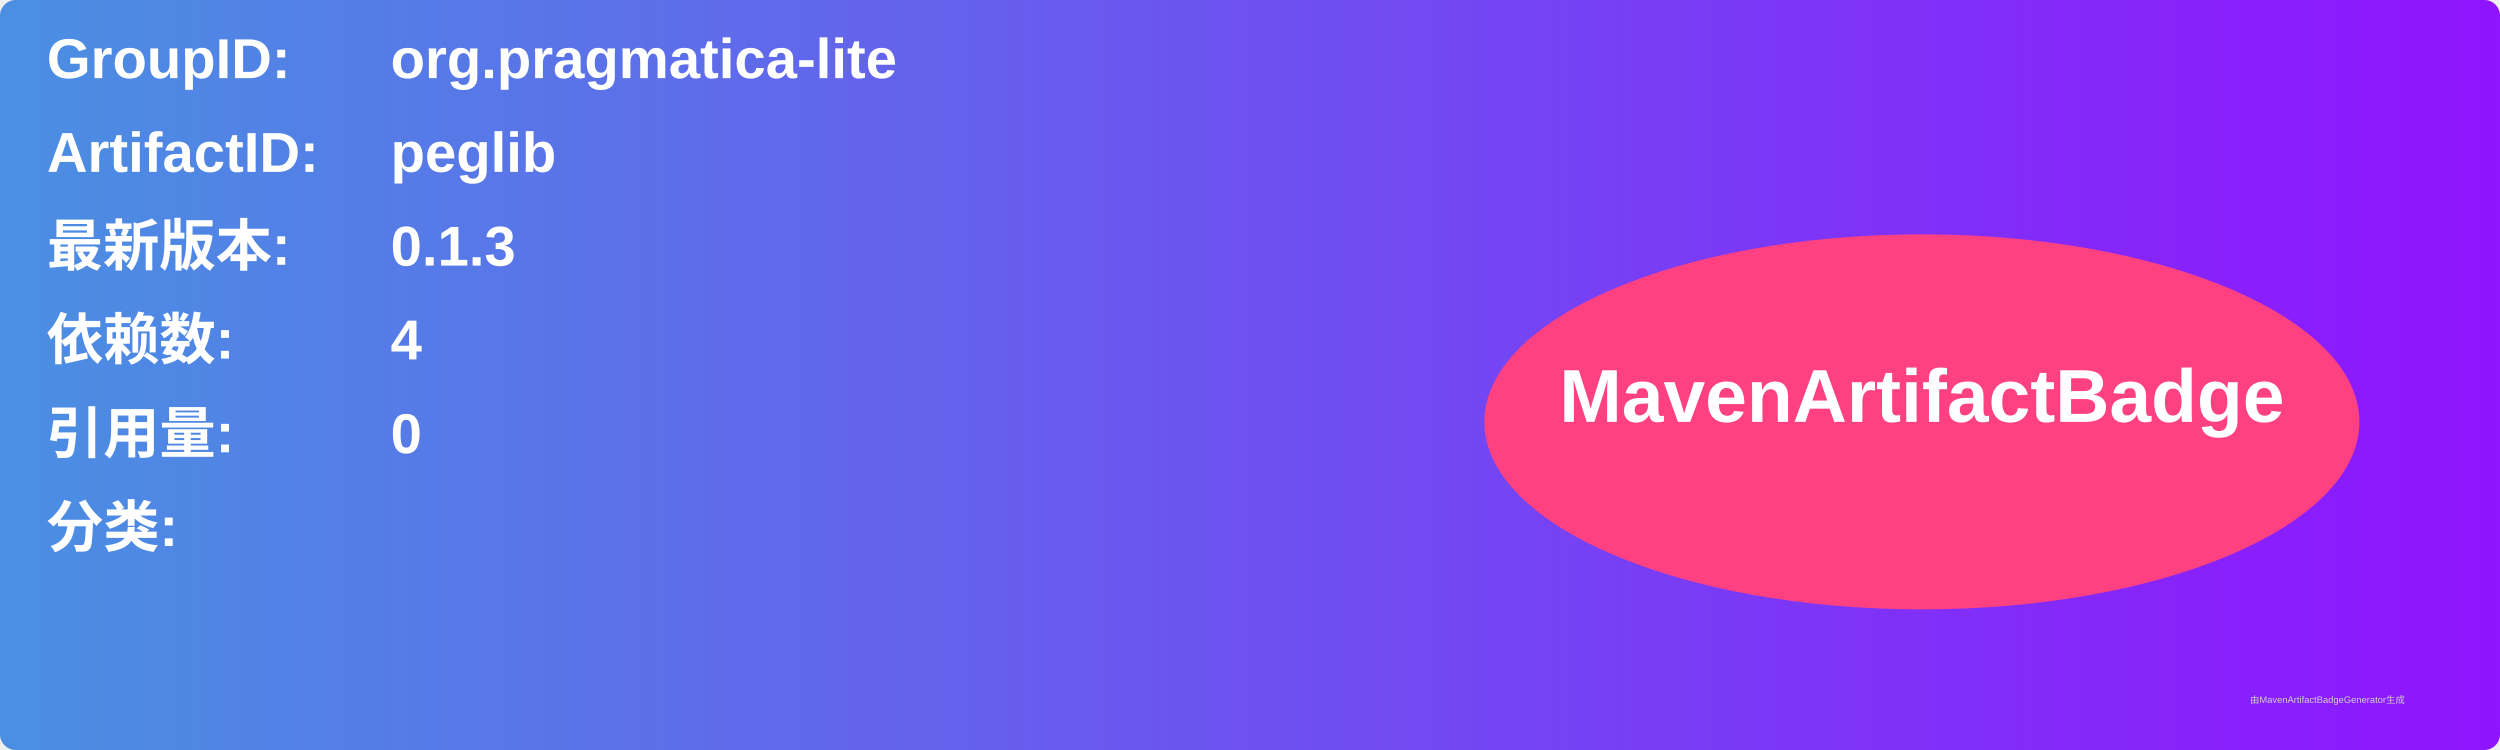
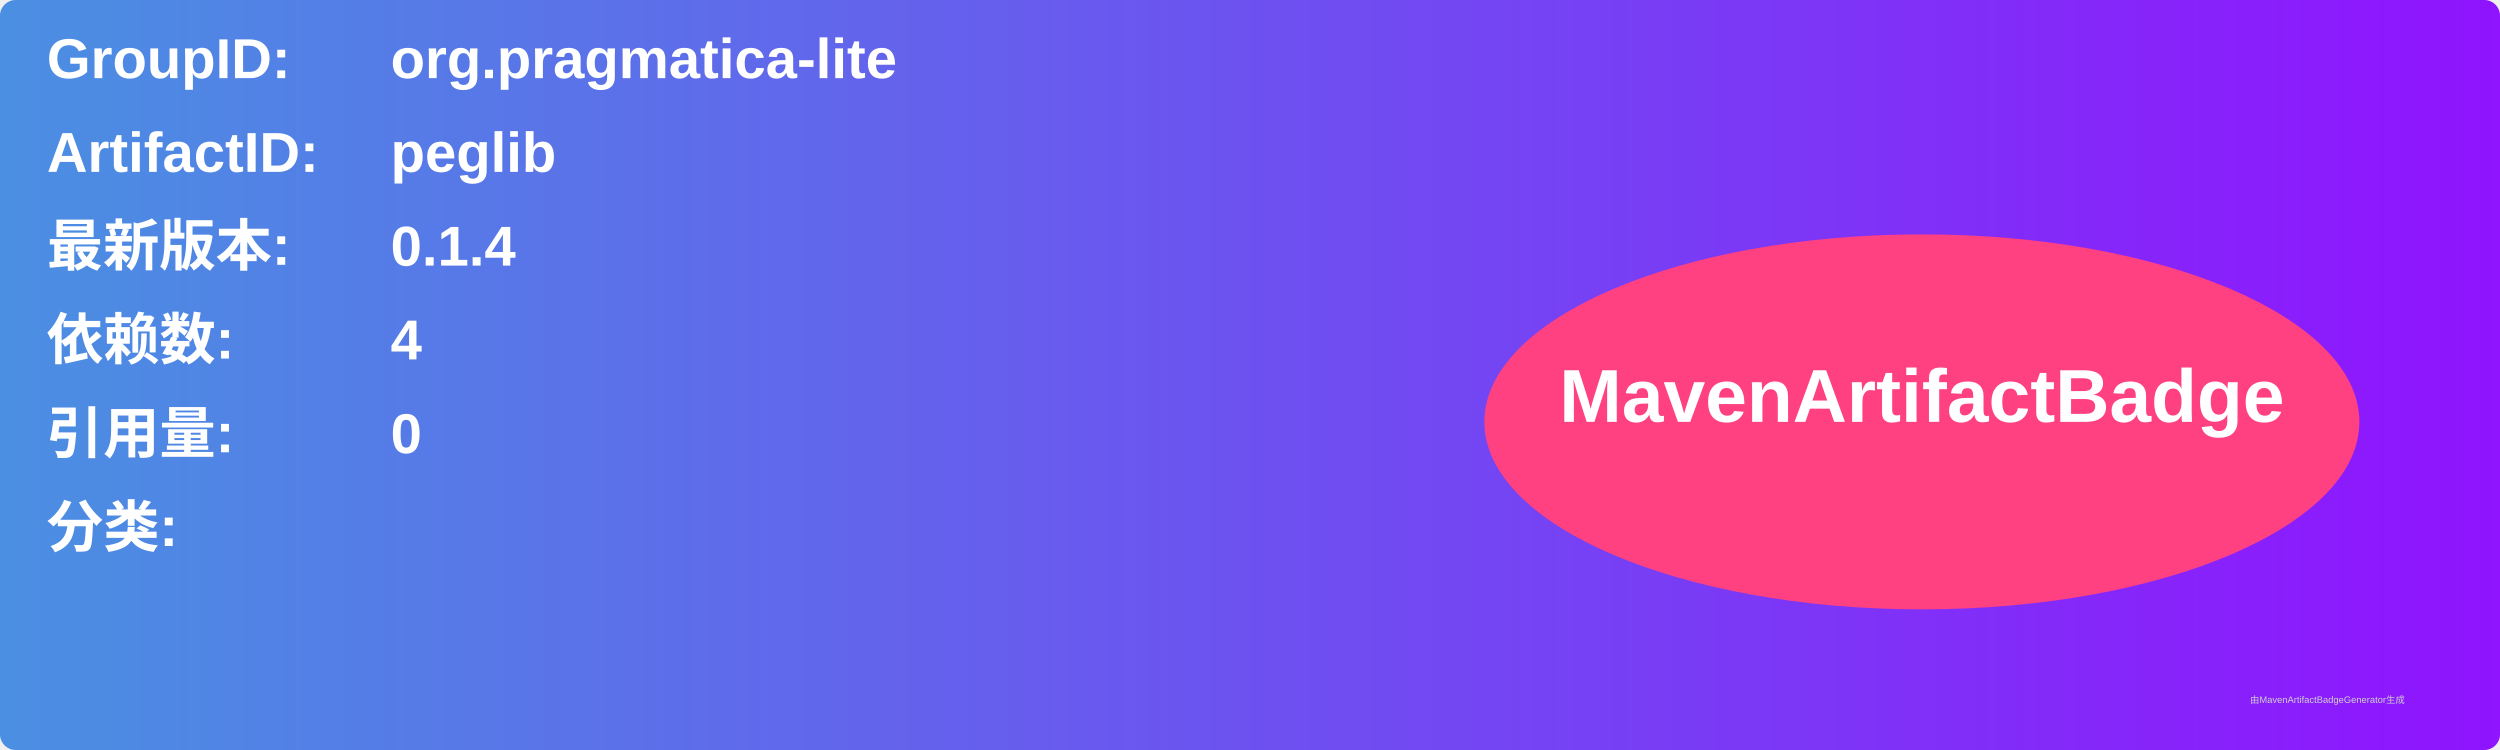
<svg xmlns="http://www.w3.org/2000/svg" width="800" height="240" viewBox="0 0 800 240">
  <linearGradient id="grad" x1="0%" y1="0%" x2="100%" y2="0%">
    <stop offset="0%" stop-color="#4a90e2" />
    <stop offset="100%" stop-color="#9013fe" />
  </linearGradient>
  <rect width="100%" height="100%" rx="5" ry="5" fill="url(#grad)" />
  <g transform="translate(15, 15)">
    <text x="0" y="10" font-family="Arial" font-size="18" fill="white" font-weight="bold" width="260">GroupID:</text>
    <text x="110" y="10" font-family="Arial" font-size="18" fill="white" font-weight="bold" width="460">org.pragmatica-lite</text>
    <text x="0" y="40" font-family="Arial" font-size="18" fill="white" font-weight="bold" width="260">ArtifactID:</text>
    <text x="110" y="40" font-family="Arial" font-size="18" fill="white" font-weight="bold" width="460">peglib</text>
    <text x="0" y="70" font-family="Arial" font-size="18" fill="white" font-weight="bold">最新版本:</text>
    <text x="110" y="70" font-family="Arial" font-size="18" fill="white" font-weight="bold">
-       <tspan font-weight="bold">0.1.3</tspan>
+       <tspan font-weight="bold">0.1.4</tspan>
    </text>
    <text x="0" y="100" font-family="Arial" font-size="18" fill="white" font-weight="bold">依赖数: </text>
    <text x="110" y="100" font-family="Arial" font-size="18" fill="white">
      <tspan font-weight="bold">4</tspan>
    </text>
    <text x="0" y="130" font-family="Arial" font-size="18" fill="white" font-weight="bold">引用量: </text>
    <text x="110" y="130" font-family="Arial" font-size="18" fill="white">
      <tspan font-weight="bold">0</tspan>
    </text>
    <text x="0" y="160" font-family="Arial" font-size="18" fill="white" font-weight="bold">分类:</text>
    <text x="10" y="190" font-family="Arial" font-size="10" fill="white">
      <tspan font-weight="bold" />
    </text>
    <ellipse cx="600" cy="120" rx="140" ry="60" fill="#ff4081" />
    <text x="600" y="120" text-anchor="middle" font-family="Arial" font-size="24" fill="white" font-weight="bold">MavenArtifactBadge</text>
  </g>
  <text x="720" y="225" font-family="Arial" font-size="3" fill="#d0d0d0">由MavenArtifactBadgeGenerator生成</text>
</svg>
